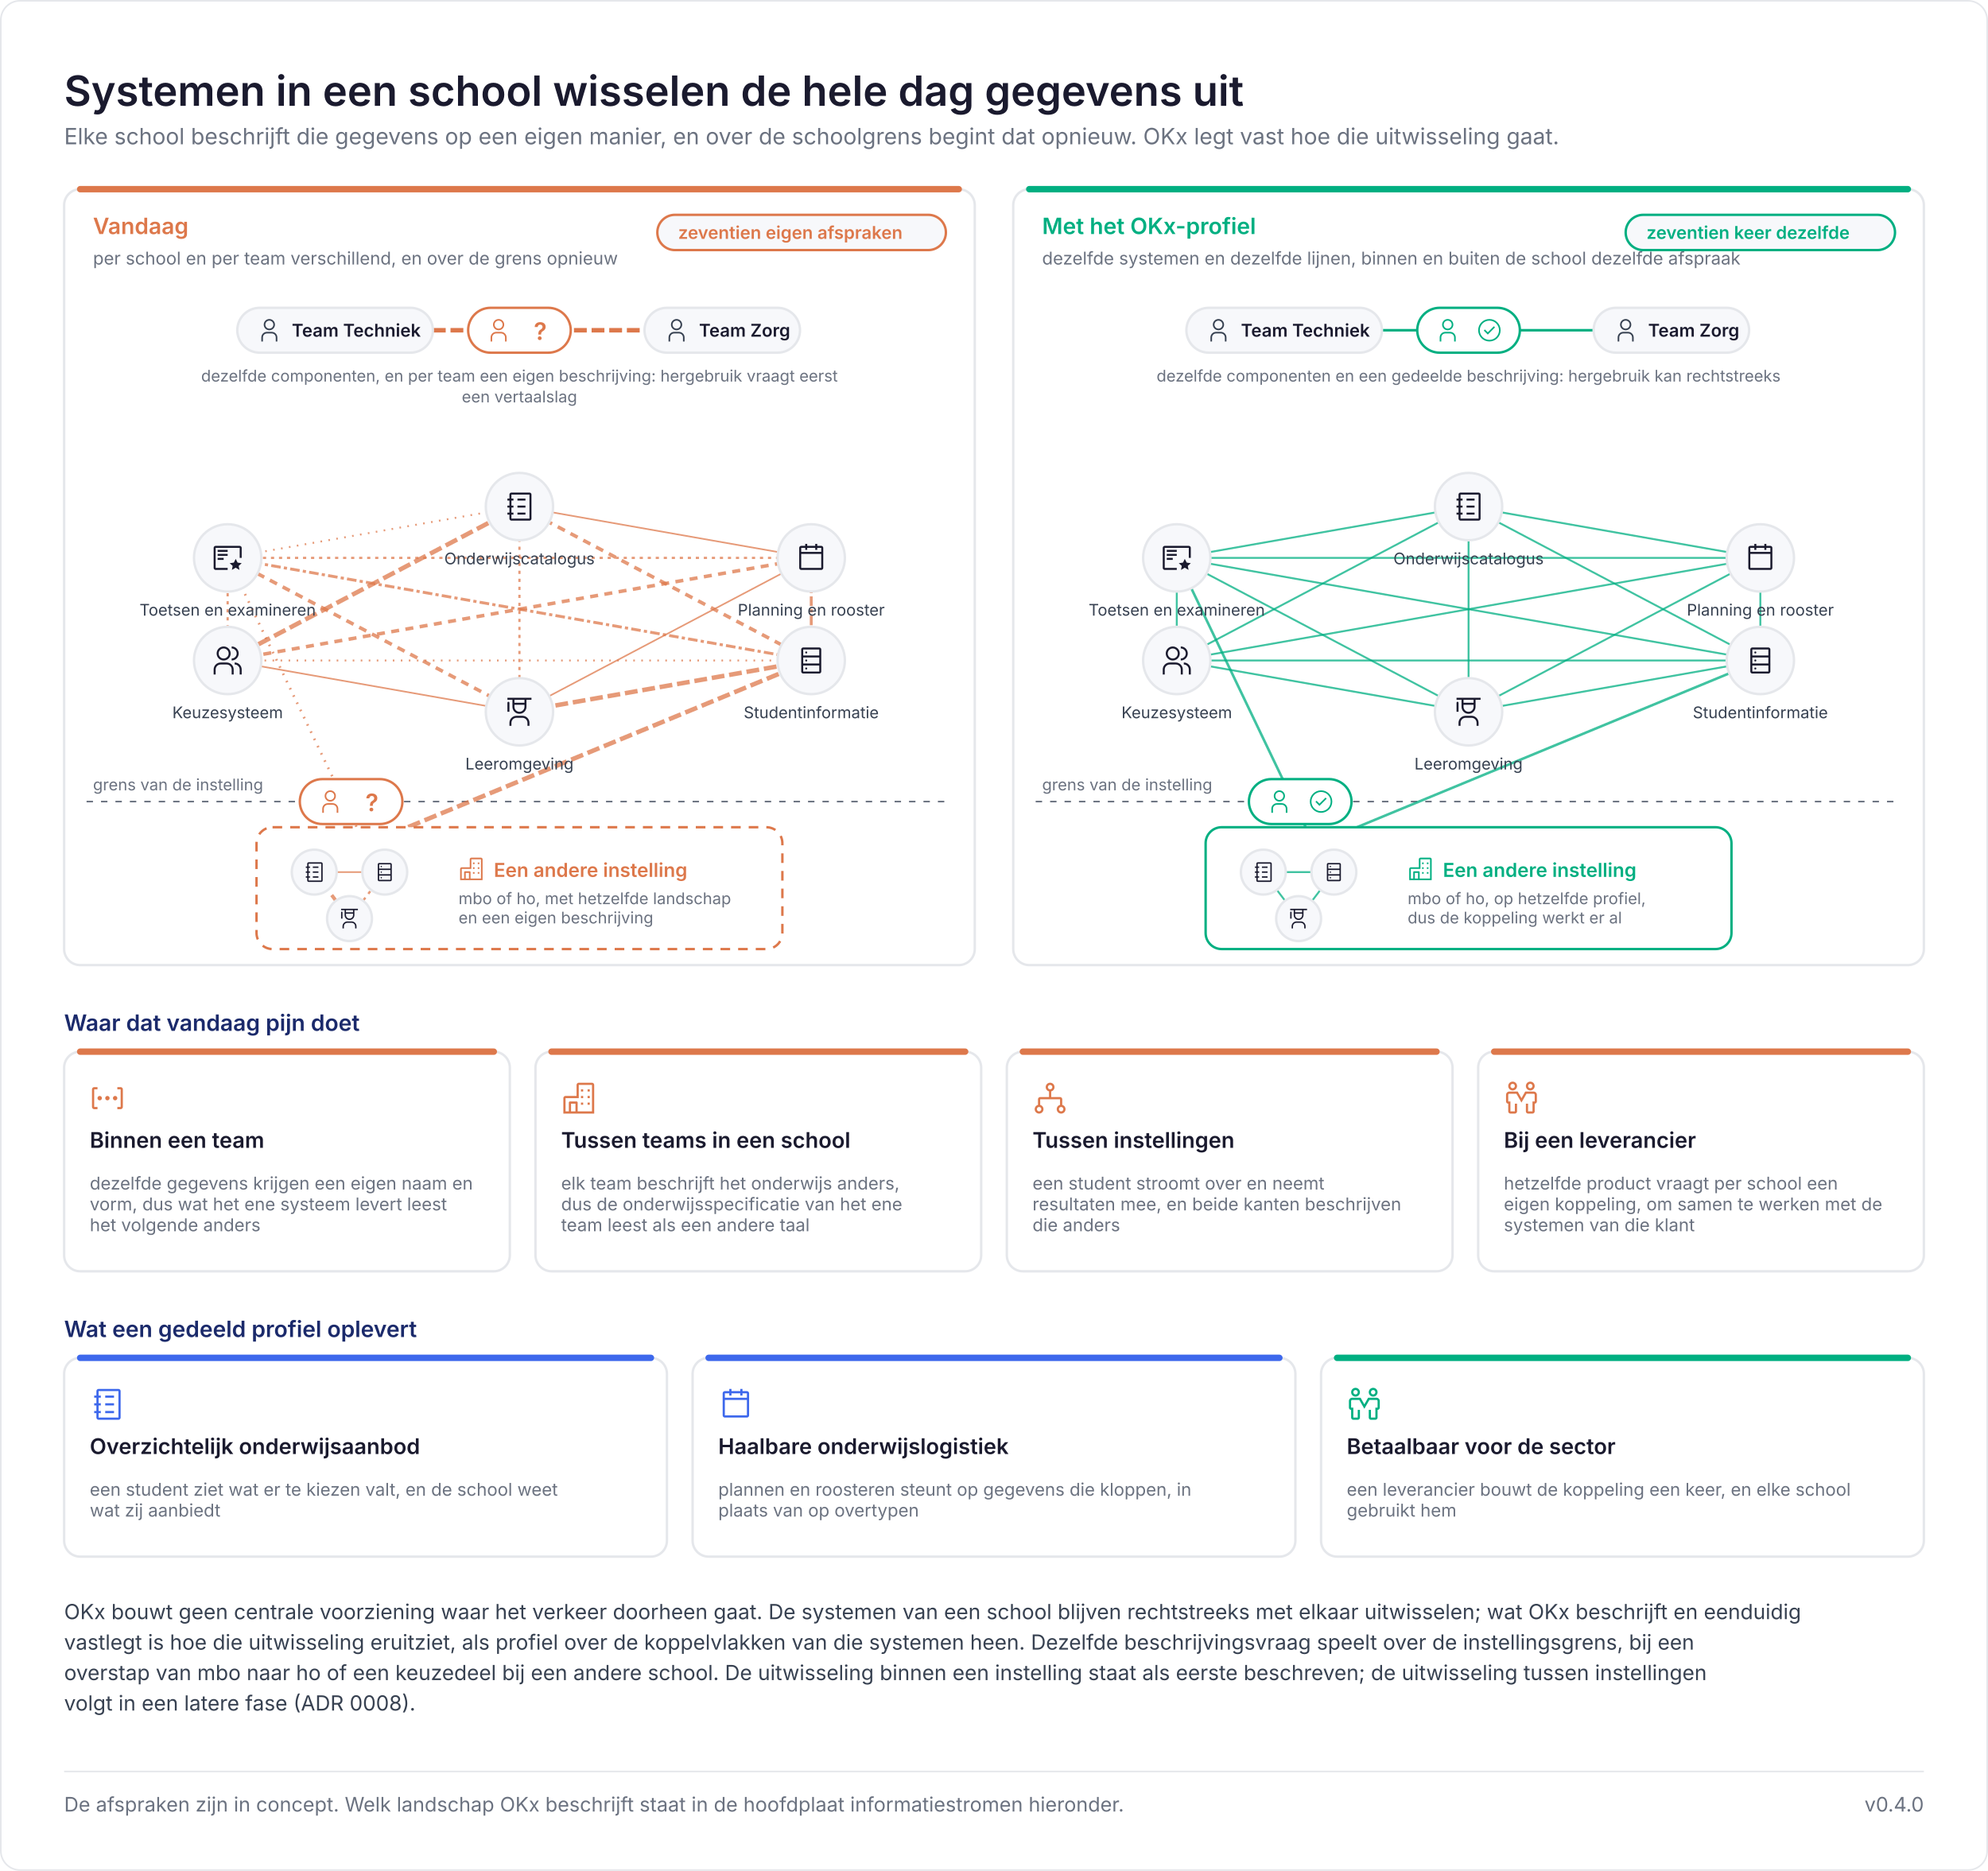
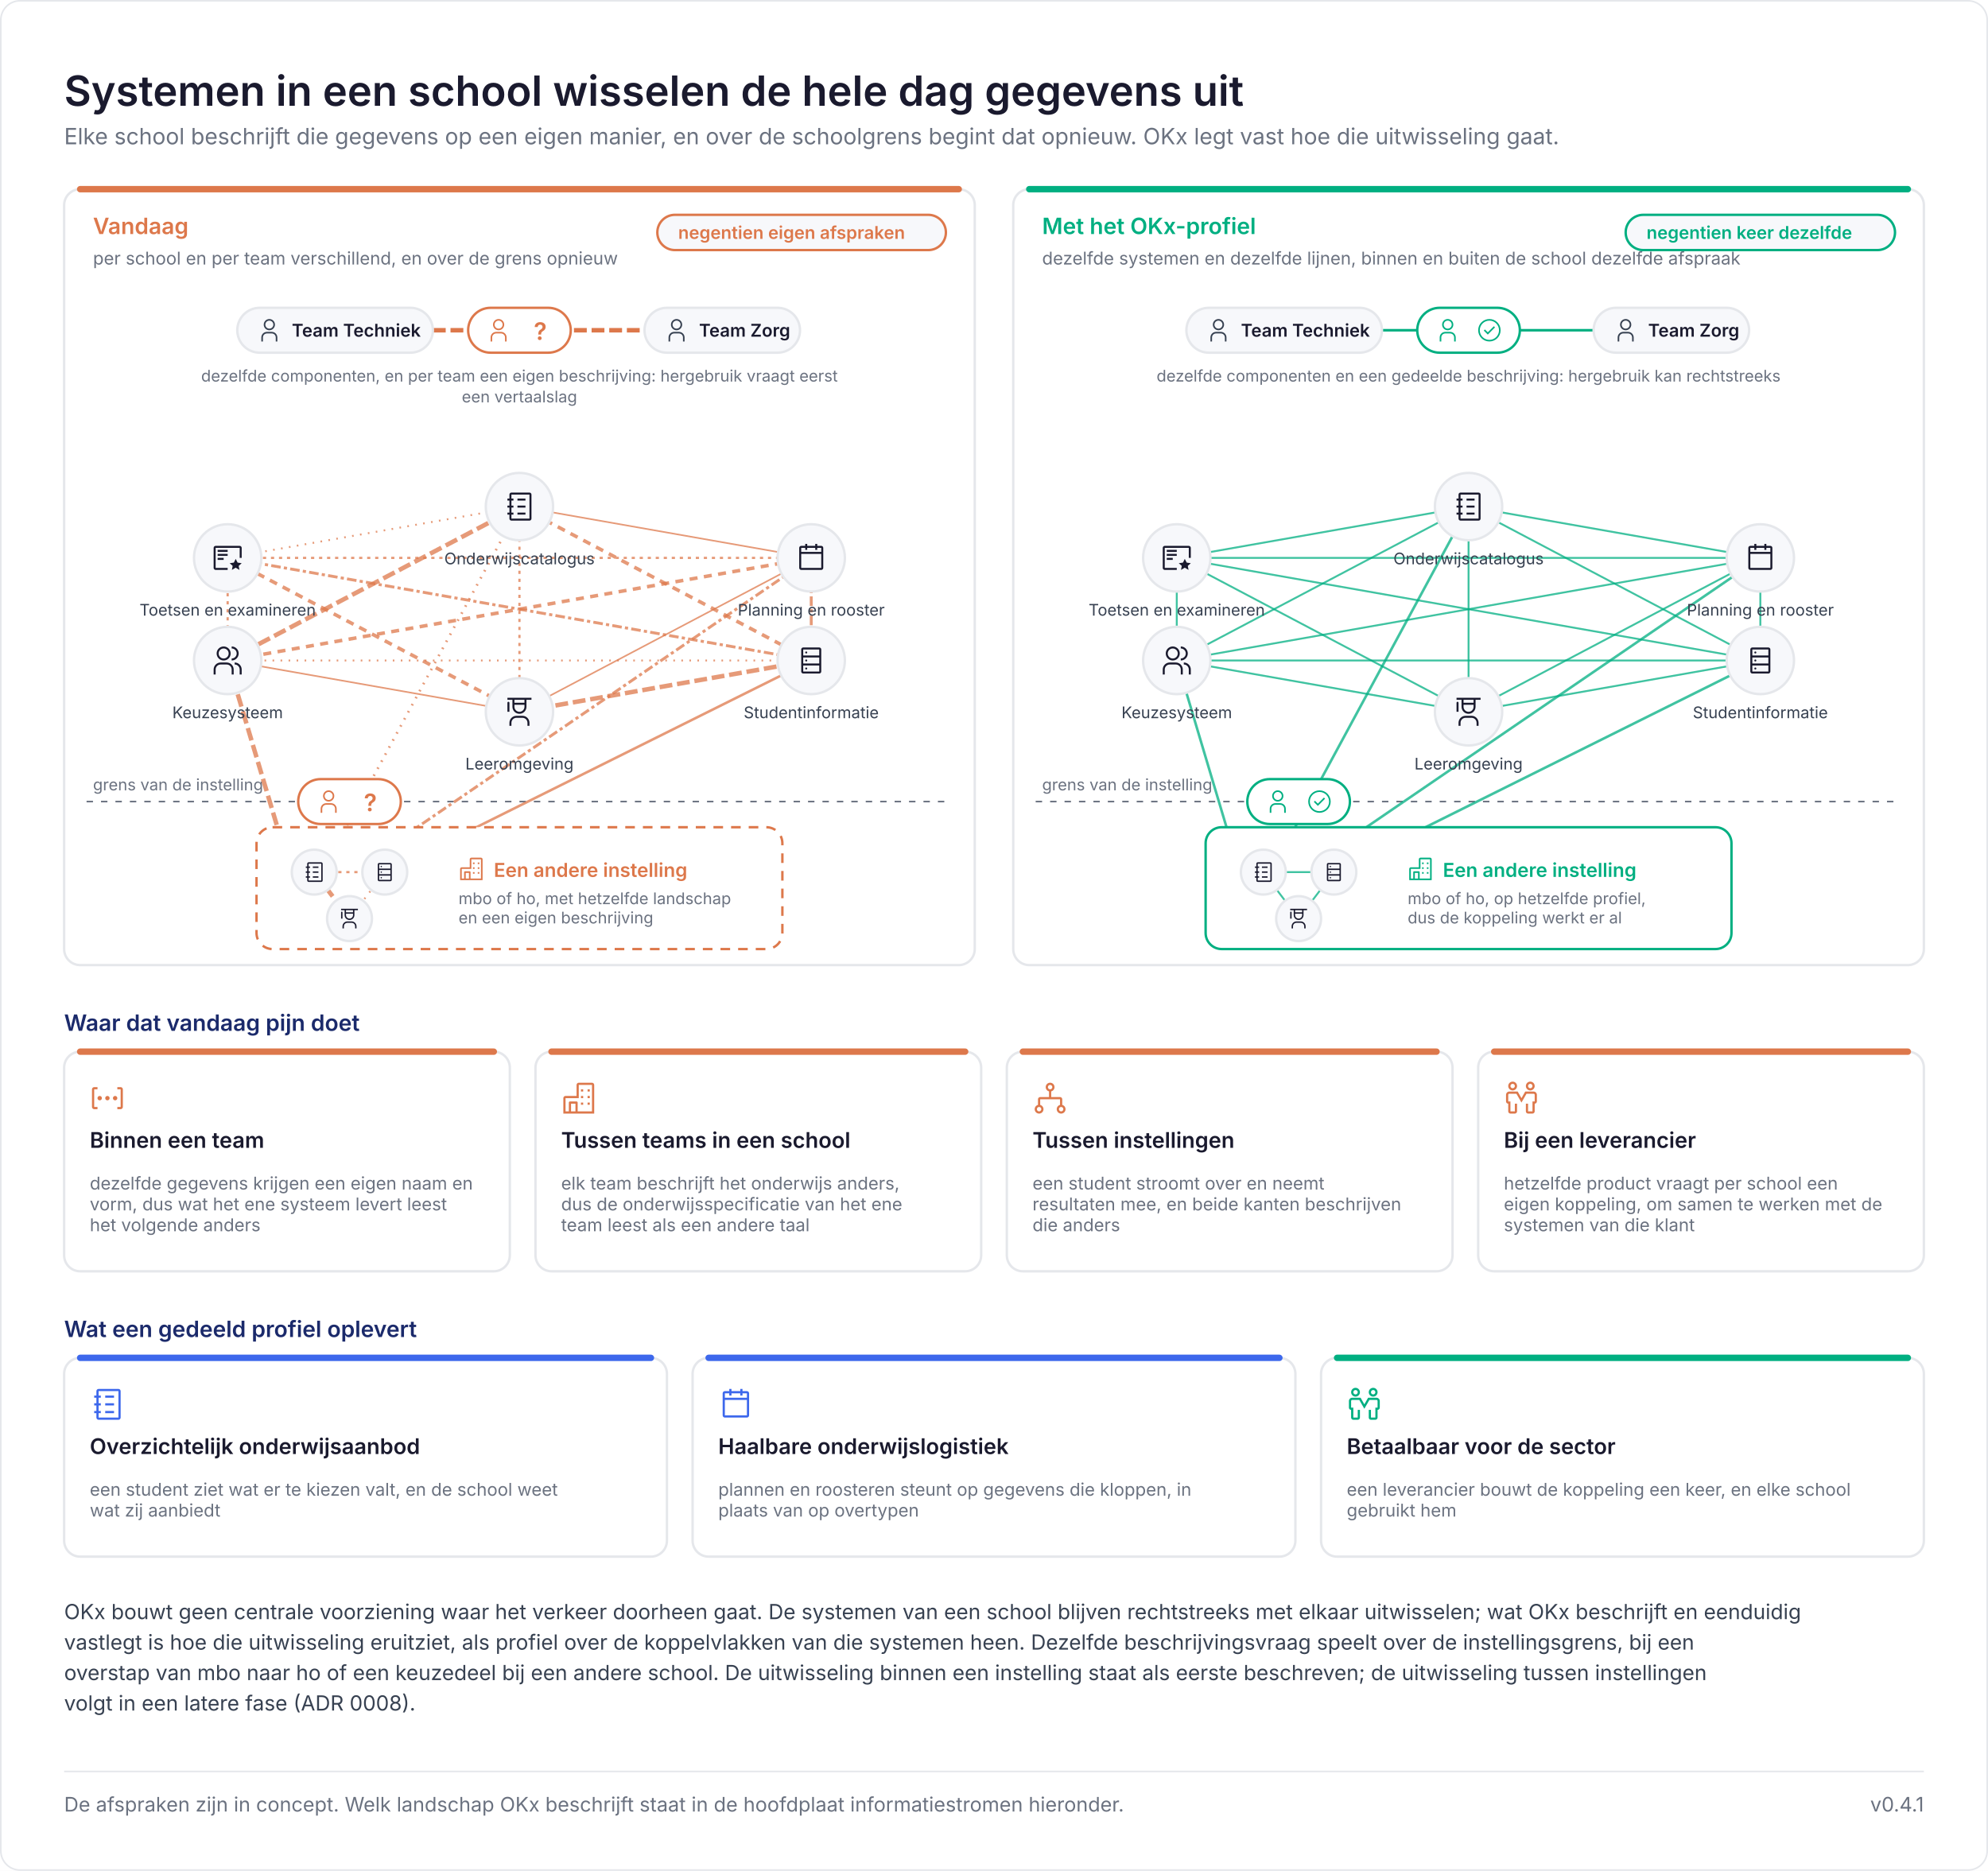
<svg xmlns="http://www.w3.org/2000/svg" viewBox="0 0 1240 1167" width="1240" height="1167" role="img" aria-label="Systemen in een school wisselen de hele dag gegevens uit">
  <rect width="1240" height="1167" fill="#ffffff" />
  <rect x="0.5" y="0.5" width="1239" height="1166" rx="12" fill="none" stroke="#E5E7EB" />
  <text x="40" y="66" font-family="Inter, Segoe UI, Helvetica Neue, Arial, sans-serif" font-size="26" fill="#1A1A2E" font-weight="600">Systemen in een school wisselen de hele dag gegevens uit</text>
  <text x="40" y="90" font-family="Inter, Segoe UI, Helvetica Neue, Arial, sans-serif" font-size="14" fill="#6B7280">Elke school beschrijft die gegevens op een eigen manier, en over de schoolgrens begint dat opnieuw. OKx legt vast hoe die uitwisseling gaat.</text>
  <rect x="40" y="118" width="568" height="484" rx="10" fill="#ffffff" stroke="#E5E7EB" stroke-width="1.5" />
  <path d="M50 118H598" stroke="#DD784B" stroke-width="4" stroke-linecap="round" />
  <text x="58" y="146" font-family="Inter, Segoe UI, Helvetica Neue, Arial, sans-serif" font-size="14" fill="#DD784B" font-weight="600">Vandaag</text>
  <text x="58" y="165" font-family="Inter, Segoe UI, Helvetica Neue, Arial, sans-serif" font-size="11" fill="#6B7280">per school en per team verschillend, en over de grens opnieuw</text>
  <path d="M324 316L506 348" stroke="#DD784B" stroke-width="1.0" stroke-opacity="0.75" />
  <path d="M324 316L506 412" stroke="#DD784B" stroke-width="2.2" stroke-opacity="0.75" stroke-dasharray="5 4" />
  <path d="M324 316L324 444" stroke="#DD784B" stroke-width="1.4" stroke-opacity="0.75" stroke-dasharray="2 3" />
  <path d="M324 316L142 412" stroke="#DD784B" stroke-width="2.8" stroke-opacity="0.75" stroke-dasharray="8 3" />
  <path d="M324 316L142 348" stroke="#DD784B" stroke-width="1.2" stroke-opacity="0.75" stroke-dasharray="1 4" />
  <path d="M506 348L506 412" stroke="#DD784B" stroke-width="1.8" stroke-opacity="0.75" stroke-dasharray="6 2 2 2" />
  <path d="M506 348L324 444" stroke="#DD784B" stroke-width="1.0" stroke-opacity="0.75" />
  <path d="M506 348L142 412" stroke="#DD784B" stroke-width="2.2" stroke-opacity="0.75" stroke-dasharray="5 4" />
  <path d="M506 348L142 348" stroke="#DD784B" stroke-width="1.4" stroke-opacity="0.75" stroke-dasharray="2 3" />
  <path d="M506 412L324 444" stroke="#DD784B" stroke-width="2.8" stroke-opacity="0.75" stroke-dasharray="8 3" />
  <path d="M506 412L142 412" stroke="#DD784B" stroke-width="1.2" stroke-opacity="0.75" stroke-dasharray="1 4" />
  <path d="M506 412L142 348" stroke="#DD784B" stroke-width="1.8" stroke-opacity="0.75" stroke-dasharray="6 2 2 2" />
  <path d="M324 444L142 412" stroke="#DD784B" stroke-width="1.0" stroke-opacity="0.75" />
  <path d="M324 444L142 348" stroke="#DD784B" stroke-width="2.2" stroke-opacity="0.75" stroke-dasharray="5 4" />
  <path d="M142 412L142 348" stroke="#DD784B" stroke-width="1.4" stroke-opacity="0.75" stroke-dasharray="2 3" />
  <rect x="410" y="134" width="180" height="22" rx="11" fill="#F7F8FB" stroke="#DD784B" stroke-width="1.5" />
-   <text x="423" y="149" font-family="Inter, Segoe UI, Helvetica Neue, Arial, sans-serif" font-size="11" fill="#DD784B" font-weight="600">zeventien eigen afspraken</text>
+   <text x="423" y="149" font-family="Inter, Segoe UI, Helvetica Neue, Arial, sans-serif" font-size="11" fill="#DD784B" font-weight="600">negentien eigen afspraken</text>
  <path d="M270 206H402" stroke="#DD784B" stroke-width="2.8" stroke-dasharray="8 3" />
  <rect x="148" y="192" width="122" height="28" rx="14" fill="#F7F8FB" stroke="#E5E7EB" stroke-width="1.5" />
  <g transform="translate(160 198) scale(0.5)">
    <path fill="#374151" d="M16 4a5 5 0 1 1-5 5a5 5 0 0 1 5-5m0-2a7 7 0 1 0 7 7a7 7 0 0 0-7-7m10 28h-2v-5a5 5 0 0 0-5-5h-6a5 5 0 0 0-5 5v5H6v-5a7 7 0 0 1 7-7h6a7 7 0 0 1 7 7Z" />
  </g>
  <text x="182" y="210" font-family="Inter, Segoe UI, Helvetica Neue, Arial, sans-serif" font-size="11" fill="#1A1A2E" font-weight="600">Team Techniek</text>
  <rect x="402" y="192" width="97" height="28" rx="14" fill="#F7F8FB" stroke="#E5E7EB" stroke-width="1.5" />
  <g transform="translate(414 198) scale(0.5)">
    <path fill="#374151" d="M16 4a5 5 0 1 1-5 5a5 5 0 0 1 5-5m0-2a7 7 0 1 0 7 7a7 7 0 0 0-7-7m10 28h-2v-5a5 5 0 0 0-5-5h-6a5 5 0 0 0-5 5v5H6v-5a7 7 0 0 1 7-7h6a7 7 0 0 1 7 7Z" />
  </g>
  <text x="436" y="210" font-family="Inter, Segoe UI, Helvetica Neue, Arial, sans-serif" font-size="11" fill="#1A1A2E" font-weight="600">Team Zorg</text>
  <rect x="292" y="192" width="64" height="28" rx="14" fill="#ffffff" stroke="#DD784B" stroke-width="1.5" />
  <g transform="translate(303 198) scale(0.5)">
    <path fill="#DD784B" d="M16 4a5 5 0 1 1-5 5a5 5 0 0 1 5-5m0-2a7 7 0 1 0 7 7a7 7 0 0 0-7-7m10 28h-2v-5a5 5 0 0 0-5-5h-6a5 5 0 0 0-5 5v5H6v-5a7 7 0 0 1 7-7h6a7 7 0 0 1 7 7Z" />
  </g>
  <text x="337" y="212" font-family="Inter, Segoe UI, Helvetica Neue, Arial, sans-serif" font-size="15" fill="#DD784B" font-weight="600" text-anchor="middle">?</text>
  <text x="324" y="238" font-family="Inter, Segoe UI, Helvetica Neue, Arial, sans-serif" font-size="10" fill="#6B7280" text-anchor="middle">dezelfde componenten, en per team een eigen beschrijving: hergebruik vraagt eerst</text>
  <text x="324" y="251" font-family="Inter, Segoe UI, Helvetica Neue, Arial, sans-serif" font-size="10" fill="#6B7280" text-anchor="middle">een vertaalslag</text>
  <path d="M54 500H594" stroke="#6B7280" stroke-width="1" stroke-dasharray="4 5" />
  <text x="58" y="493" font-family="Inter, Segoe UI, Helvetica Neue, Arial, sans-serif" font-size="10" fill="#6B7280">grens van de instelling</text>
-   <path d="M506 412L206 536" stroke="#DD784B" stroke-width="2.8" stroke-opacity="0.75" stroke-dasharray="8 3" />
-   <path d="M142 348L232 536" stroke="#DD784B" stroke-width="1.6" stroke-opacity="0.75" stroke-dasharray="1 4" />
-   <rect x="187" y="486" width="64" height="28" rx="14" fill="#ffffff" stroke="#DD784B" stroke-width="1.5" />
-   <g transform="translate(198 492) scale(0.5)">
+   <path d="M142 412L179 536" stroke="#DD784B" stroke-width="2.8" stroke-opacity="0.75" stroke-dasharray="8 3" />
+   <path d="M324 316L205 536" stroke="#DD784B" stroke-width="1.6" stroke-opacity="0.75" stroke-dasharray="1 4" />
+   <path d="M506 348L231 536" stroke="#DD784B" stroke-width="1.8" stroke-opacity="0.75" stroke-dasharray="6 2 2 2" />
+   <path d="M506 412L257 536" stroke="#DD784B" stroke-width="1.6" stroke-opacity="0.75" />
+   <rect x="186" y="486" width="64" height="28" rx="14" fill="#ffffff" stroke="#DD784B" stroke-width="1.5" />
+   <g transform="translate(197 492) scale(0.5)">
    <path fill="#DD784B" d="M16 4a5 5 0 1 1-5 5a5 5 0 0 1 5-5m0-2a7 7 0 1 0 7 7a7 7 0 0 0-7-7m10 28h-2v-5a5 5 0 0 0-5-5h-6a5 5 0 0 0-5 5v5H6v-5a7 7 0 0 1 7-7h6a7 7 0 0 1 7 7Z" />
  </g>
-   <text x="232" y="506" font-family="Inter, Segoe UI, Helvetica Neue, Arial, sans-serif" font-size="15" fill="#DD784B" font-weight="600" text-anchor="middle">?</text>
+   <text x="231" y="506" font-family="Inter, Segoe UI, Helvetica Neue, Arial, sans-serif" font-size="15" fill="#DD784B" font-weight="600" text-anchor="middle">?</text>
  <rect x="160" y="516" width="328" height="76" rx="10" fill="#ffffff" stroke="#DD784B" stroke-width="1.5" stroke-dasharray="6 5" />
-   <path d="M196 544L240 544" stroke="#DD784B" stroke-width="1.0" stroke-opacity="0.75" />
-   <path d="M196 544L218 573" stroke="#DD784B" stroke-width="2.2" stroke-opacity="0.75" stroke-dasharray="5 4" />
-   <path d="M240 544L218 573" stroke="#DD784B" stroke-width="1.4" stroke-opacity="0.75" stroke-dasharray="2 3" />
+   <path d="M196 544L240 544" stroke="#DD784B" stroke-width="1.4" stroke-opacity="0.75" stroke-dasharray="2 3" />
+   <path d="M196 544L218 573" stroke="#DD784B" stroke-width="2.8" stroke-opacity="0.75" stroke-dasharray="8 3" />
+   <path d="M240 544L218 573" stroke="#DD784B" stroke-width="1.2" stroke-opacity="0.75" stroke-dasharray="1 4" />
  <circle cx="196" cy="544" r="14" fill="#F7F8FB" stroke="#E5E7EB" stroke-width="1.5" />
  <g transform="translate(189 537) scale(0.4375)">
    <path fill="#1A1A2E" d="M26 2H8a2 2 0 0 0-2 2v4H4v2h2v5H4v2h2v5H4v2h2v4a2 2 0 0 0 2 2h18a2 2 0 0 0 2-2V4a2 2 0 0 0-2-2m0 26H8v-4h2v-2H8v-5h2v-2H8v-5h2V8H8V4h18Z" />
    <path fill="#1A1A2E" d="M14 8h8v2h-8zm0 7h8v2h-8zm0 7h8v2h-8z" />
  </g>
  <circle cx="240" cy="544" r="14" fill="#F7F8FB" stroke="#E5E7EB" stroke-width="1.5" />
  <g transform="translate(233 537) scale(0.4375)">
    <path fill="#1A1A2E" d="M24 3H8a2 2 0 0 0-2 2v22a2 2 0 0 0 2 2h16a2 2 0 0 0 2-2V5a2 2 0 0 0-2-2m0 2v6H8V5ZM8 19v-6h16v6Zm0 8v-6h16v6Z" />
    <circle cx="11" cy="8" r="1" fill="#1A1A2E" />
    <circle cx="11" cy="16" r="1" fill="#1A1A2E" />
    <circle cx="11" cy="24" r="1" fill="#1A1A2E" />
  </g>
  <circle cx="218" cy="573" r="14" fill="#F7F8FB" stroke="#E5E7EB" stroke-width="1.5" />
  <g transform="translate(211 566) scale(0.4375)">
    <path fill="#1A1A2E" d="M26 30h-2v-3a5.006 5.006 0 0 0-5-5h-6a5.006 5.006 0 0 0-5 5v3H6v-3a7.01 7.01 0 0 1 7-7h6a7.01 7.01 0 0 1 7 7ZM5 6a1 1 0 0 0-1 1v9h2V7a1 1 0 0 0-1-1" />
    <path fill="#1A1A2E" d="M4 2v2h5v7a7 7 0 0 0 14 0V4h5V2Zm7 2h10v3H11Zm5 12a5 5 0 0 1-5-5V9h10v2a5 5 0 0 1-5 5" />
  </g>
  <g transform="translate(286 534) scale(0.5)">
    <path fill="#DD784B" d="M28 2H16a2 2 0 0 0-2 2v10H4a2 2 0 0 0-2 2v14h28V4a2 2 0 0 0-2-2M9 28v-7h4v7Zm19 0H15v-8a1 1 0 0 0-1-1H8a1 1 0 0 0-1 1v8H4V16h12V4h12Z" />
    <path fill="#DD784B" d="M18 8h2v2h-2zm6 0h2v2h-2zm-6 6h2v2h-2zm6 0h2v2h-2zm-6 6h2v2h-2zm6 0h2v2h-2z" />
  </g>
  <text x="308" y="547" font-family="Inter, Segoe UI, Helvetica Neue, Arial, sans-serif" font-size="12" fill="#DD784B" font-weight="600">Een andere instelling</text>
  <text x="286" y="564" font-family="Inter, Segoe UI, Helvetica Neue, Arial, sans-serif" font-size="10" fill="#6B7280">mbo of ho, met hetzelfde landschap</text>
  <text x="286" y="576" font-family="Inter, Segoe UI, Helvetica Neue, Arial, sans-serif" font-size="10" fill="#6B7280">en een eigen beschrijving</text>
  <circle cx="324" cy="316" r="21" fill="#F7F8FB" stroke="#E5E7EB" stroke-width="1.5" />
  <g transform="translate(314 306) scale(0.625)">
    <path fill="#1A1A2E" d="M26 2H8a2 2 0 0 0-2 2v4H4v2h2v5H4v2h2v5H4v2h2v4a2 2 0 0 0 2 2h18a2 2 0 0 0 2-2V4a2 2 0 0 0-2-2m0 26H8v-4h2v-2H8v-5h2v-2H8v-5h2V8H8V4h18Z" />
    <path fill="#1A1A2E" d="M14 8h8v2h-8zm0 7h8v2h-8zm0 7h8v2h-8z" />
  </g>
  <text x="324" y="352" font-family="Inter, Segoe UI, Helvetica Neue, Arial, sans-serif" font-size="10" fill="#374151" text-anchor="middle">Onderwijscatalogus</text>
  <circle cx="506" cy="348" r="21" fill="#F7F8FB" stroke="#E5E7EB" stroke-width="1.5" />
  <g transform="translate(496 338) scale(0.625)">
    <path fill="#1A1A2E" d="M26 4h-4V2h-2v2h-8V2h-2v2H6c-1.1 0-2 .9-2 2v20c0 1.1.9 2 2 2h20c1.1 0 2-.9 2-2V6c0-1.1-.9-2-2-2m0 22H6V12h20zm0-16H6V6h4v2h2V6h8v2h2V6h4z" />
  </g>
  <text x="506" y="384" font-family="Inter, Segoe UI, Helvetica Neue, Arial, sans-serif" font-size="10" fill="#374151" text-anchor="middle">Planning en rooster</text>
  <circle cx="506" cy="412" r="21" fill="#F7F8FB" stroke="#E5E7EB" stroke-width="1.5" />
  <g transform="translate(496 402) scale(0.625)">
    <path fill="#1A1A2E" d="M24 3H8a2 2 0 0 0-2 2v22a2 2 0 0 0 2 2h16a2 2 0 0 0 2-2V5a2 2 0 0 0-2-2m0 2v6H8V5ZM8 19v-6h16v6Zm0 8v-6h16v6Z" />
    <circle cx="11" cy="8" r="1" fill="#1A1A2E" />
    <circle cx="11" cy="16" r="1" fill="#1A1A2E" />
    <circle cx="11" cy="24" r="1" fill="#1A1A2E" />
  </g>
  <text x="506" y="448" font-family="Inter, Segoe UI, Helvetica Neue, Arial, sans-serif" font-size="10" fill="#374151" text-anchor="middle">Studentinformatie</text>
  <circle cx="324" cy="444" r="21" fill="#F7F8FB" stroke="#E5E7EB" stroke-width="1.5" />
  <g transform="translate(314 434) scale(0.625)">
    <path fill="#1A1A2E" d="M26 30h-2v-3a5.006 5.006 0 0 0-5-5h-6a5.006 5.006 0 0 0-5 5v3H6v-3a7.01 7.01 0 0 1 7-7h6a7.01 7.01 0 0 1 7 7ZM5 6a1 1 0 0 0-1 1v9h2V7a1 1 0 0 0-1-1" />
    <path fill="#1A1A2E" d="M4 2v2h5v7a7 7 0 0 0 14 0V4h5V2Zm7 2h10v3H11Zm5 12a5 5 0 0 1-5-5V9h10v2a5 5 0 0 1-5 5" />
  </g>
  <text x="324" y="480" font-family="Inter, Segoe UI, Helvetica Neue, Arial, sans-serif" font-size="10" fill="#374151" text-anchor="middle">Leeromgeving</text>
  <circle cx="142" cy="412" r="21" fill="#F7F8FB" stroke="#E5E7EB" stroke-width="1.5" />
  <g transform="translate(132 402) scale(0.625)">
    <path fill="#1A1A2E" d="M30 30h-2v-5a5.006 5.006 0 0 0-5-5v-2a7.01 7.01 0 0 1 7 7Zm-8 0h-2v-5a5.006 5.006 0 0 0-5-5H9a5.006 5.006 0 0 0-5 5v5H2v-5a7.01 7.01 0 0 1 7-7h6a7.01 7.01 0 0 1 7 7ZM20 2v2a5 5 0 0 1 0 10v2a7 7 0 0 0 0-14m-8 2a5 5 0 1 1-5 5a5 5 0 0 1 5-5m0-2a7 7 0 1 0 7 7a7 7 0 0 0-7-7" />
  </g>
  <text x="142" y="448" font-family="Inter, Segoe UI, Helvetica Neue, Arial, sans-serif" font-size="10" fill="#374151" text-anchor="middle">Keuzesysteem</text>
  <circle cx="142" cy="348" r="21" fill="#F7F8FB" stroke="#E5E7EB" stroke-width="1.5" />
  <g transform="translate(132 338) scale(0.625)">
    <path fill="#1A1A2E" d="m24 17l1.912 3.703l4.088.594L27 24l.771 4L24 25.75L20.229 28L21 24l-3-2.703l4.2-.594zM6 16h6v2H6zm0-4h10v2H6zm0-4h10v2H6z" />
    <path fill="#1A1A2E" d="M16 26H4V6h24v10h2V6a2 2 0 0 0-2-2H4a2 2 0 0 0-2 2v20a2 2 0 0 0 2 2h12Z" />
  </g>
  <text x="142" y="384" font-family="Inter, Segoe UI, Helvetica Neue, Arial, sans-serif" font-size="10" fill="#374151" text-anchor="middle">Toetsen en examineren</text>
  <rect x="632" y="118" width="568" height="484" rx="10" fill="#ffffff" stroke="#E5E7EB" stroke-width="1.5" />
  <path d="M642 118H1190" stroke="#00AF81" stroke-width="4" stroke-linecap="round" />
  <text x="650" y="146" font-family="Inter, Segoe UI, Helvetica Neue, Arial, sans-serif" font-size="14" fill="#00AF81" font-weight="600">Met het OKx-profiel</text>
  <text x="650" y="165" font-family="Inter, Segoe UI, Helvetica Neue, Arial, sans-serif" font-size="11" fill="#6B7280">dezelfde systemen en dezelfde lijnen, binnen en buiten de school dezelfde afspraak</text>
  <path d="M916 316L1098 348" stroke="#00AF81" stroke-width="1.2" stroke-opacity="0.75" />
  <path d="M916 316L1098 412" stroke="#00AF81" stroke-width="1.2" stroke-opacity="0.75" />
  <path d="M916 316L916 444" stroke="#00AF81" stroke-width="1.2" stroke-opacity="0.75" />
  <path d="M916 316L734 412" stroke="#00AF81" stroke-width="1.2" stroke-opacity="0.75" />
  <path d="M916 316L734 348" stroke="#00AF81" stroke-width="1.2" stroke-opacity="0.75" />
  <path d="M1098 348L1098 412" stroke="#00AF81" stroke-width="1.2" stroke-opacity="0.75" />
  <path d="M1098 348L916 444" stroke="#00AF81" stroke-width="1.2" stroke-opacity="0.75" />
  <path d="M1098 348L734 412" stroke="#00AF81" stroke-width="1.2" stroke-opacity="0.75" />
  <path d="M1098 348L734 348" stroke="#00AF81" stroke-width="1.2" stroke-opacity="0.75" />
  <path d="M1098 412L916 444" stroke="#00AF81" stroke-width="1.2" stroke-opacity="0.75" />
  <path d="M1098 412L734 412" stroke="#00AF81" stroke-width="1.2" stroke-opacity="0.75" />
  <path d="M1098 412L734 348" stroke="#00AF81" stroke-width="1.2" stroke-opacity="0.75" />
  <path d="M916 444L734 412" stroke="#00AF81" stroke-width="1.2" stroke-opacity="0.75" />
  <path d="M916 444L734 348" stroke="#00AF81" stroke-width="1.2" stroke-opacity="0.75" />
  <path d="M734 412L734 348" stroke="#00AF81" stroke-width="1.2" stroke-opacity="0.75" />
  <rect x="1014" y="134" width="168" height="22" rx="11" fill="#F7F8FB" stroke="#00AF81" stroke-width="1.5" />
-   <text x="1027" y="149" font-family="Inter, Segoe UI, Helvetica Neue, Arial, sans-serif" font-size="11" fill="#00AF81" font-weight="600">zeventien keer dezelfde</text>
+   <text x="1027" y="149" font-family="Inter, Segoe UI, Helvetica Neue, Arial, sans-serif" font-size="11" fill="#00AF81" font-weight="600">negentien keer dezelfde</text>
  <path d="M862 206H994" stroke="#00AF81" stroke-width="1.6" />
  <rect x="740" y="192" width="122" height="28" rx="14" fill="#F7F8FB" stroke="#E5E7EB" stroke-width="1.5" />
  <g transform="translate(752 198) scale(0.5)">
    <path fill="#374151" d="M16 4a5 5 0 1 1-5 5a5 5 0 0 1 5-5m0-2a7 7 0 1 0 7 7a7 7 0 0 0-7-7m10 28h-2v-5a5 5 0 0 0-5-5h-6a5 5 0 0 0-5 5v5H6v-5a7 7 0 0 1 7-7h6a7 7 0 0 1 7 7Z" />
  </g>
  <text x="774" y="210" font-family="Inter, Segoe UI, Helvetica Neue, Arial, sans-serif" font-size="11" fill="#1A1A2E" font-weight="600">Team Techniek</text>
  <rect x="994" y="192" width="97" height="28" rx="14" fill="#F7F8FB" stroke="#E5E7EB" stroke-width="1.5" />
  <g transform="translate(1006 198) scale(0.5)">
    <path fill="#374151" d="M16 4a5 5 0 1 1-5 5a5 5 0 0 1 5-5m0-2a7 7 0 1 0 7 7a7 7 0 0 0-7-7m10 28h-2v-5a5 5 0 0 0-5-5h-6a5 5 0 0 0-5 5v5H6v-5a7 7 0 0 1 7-7h6a7 7 0 0 1 7 7Z" />
  </g>
  <text x="1028" y="210" font-family="Inter, Segoe UI, Helvetica Neue, Arial, sans-serif" font-size="11" fill="#1A1A2E" font-weight="600">Team Zorg</text>
  <rect x="884" y="192" width="64" height="28" rx="14" fill="#ffffff" stroke="#00AF81" stroke-width="1.5" />
  <g transform="translate(895 198) scale(0.5)">
    <path fill="#00AF81" d="M16 4a5 5 0 1 1-5 5a5 5 0 0 1 5-5m0-2a7 7 0 1 0 7 7a7 7 0 0 0-7-7m10 28h-2v-5a5 5 0 0 0-5-5h-6a5 5 0 0 0-5 5v5H6v-5a7 7 0 0 1 7-7h6a7 7 0 0 1 7 7Z" />
  </g>
  <g transform="translate(921 198) scale(0.5)">
    <path fill="#00AF81" d="m14 21.414l-5-5.001L10.413 15L14 18.586L21.585 11L23 12.415z" />
    <path fill="#00AF81" d="M16 2a14 14 0 1 0 14 14A14 14 0 0 0 16 2m0 26a12 12 0 1 1 12-12a12 12 0 0 1-12 12" />
  </g>
  <text x="916" y="238" font-family="Inter, Segoe UI, Helvetica Neue, Arial, sans-serif" font-size="10" fill="#6B7280" text-anchor="middle">dezelfde componenten en een gedeelde beschrijving: hergebruik kan rechtstreeks</text>
  <path d="M646 500H1186" stroke="#6B7280" stroke-width="1" stroke-dasharray="4 5" />
  <text x="650" y="493" font-family="Inter, Segoe UI, Helvetica Neue, Arial, sans-serif" font-size="10" fill="#6B7280">grens van de instelling</text>
-   <path d="M1098 412L798 536" stroke="#00AF81" stroke-width="1.6" stroke-opacity="0.75" />
-   <path d="M734 348L824 536" stroke="#00AF81" stroke-width="1.6" stroke-opacity="0.75" />
-   <rect x="779" y="486" width="64" height="28" rx="14" fill="#ffffff" stroke="#00AF81" stroke-width="1.5" />
-   <g transform="translate(790 492) scale(0.5)">
+   <path d="M734 412L771 536" stroke="#00AF81" stroke-width="1.6" stroke-opacity="0.75" />
+   <path d="M916 316L797 536" stroke="#00AF81" stroke-width="1.6" stroke-opacity="0.75" />
+   <path d="M1098 348L823 536" stroke="#00AF81" stroke-width="1.6" stroke-opacity="0.75" />
+   <path d="M1098 412L849 536" stroke="#00AF81" stroke-width="1.6" stroke-opacity="0.75" />
+   <rect x="778" y="486" width="64" height="28" rx="14" fill="#ffffff" stroke="#00AF81" stroke-width="1.5" />
+   <g transform="translate(789 492) scale(0.5)">
    <path fill="#00AF81" d="M16 4a5 5 0 1 1-5 5a5 5 0 0 1 5-5m0-2a7 7 0 1 0 7 7a7 7 0 0 0-7-7m10 28h-2v-5a5 5 0 0 0-5-5h-6a5 5 0 0 0-5 5v5H6v-5a7 7 0 0 1 7-7h6a7 7 0 0 1 7 7Z" />
  </g>
-   <g transform="translate(816 492) scale(0.5)">
+   <g transform="translate(815 492) scale(0.5)">
    <path fill="#00AF81" d="m14 21.414l-5-5.001L10.413 15L14 18.586L21.585 11L23 12.415z" />
    <path fill="#00AF81" d="M16 2a14 14 0 1 0 14 14A14 14 0 0 0 16 2m0 26a12 12 0 1 1 12-12a12 12 0 0 1-12 12" />
  </g>
  <rect x="752" y="516" width="328" height="76" rx="10" fill="#ffffff" stroke="#00AF81" stroke-width="1.5" />
  <path d="M788 544L832 544" stroke="#00AF81" stroke-width="1.2" stroke-opacity="0.75" />
  <path d="M788 544L810 573" stroke="#00AF81" stroke-width="1.2" stroke-opacity="0.75" />
  <path d="M832 544L810 573" stroke="#00AF81" stroke-width="1.2" stroke-opacity="0.75" />
  <circle cx="788" cy="544" r="14" fill="#F7F8FB" stroke="#E5E7EB" stroke-width="1.5" />
  <g transform="translate(781 537) scale(0.4375)">
    <path fill="#1A1A2E" d="M26 2H8a2 2 0 0 0-2 2v4H4v2h2v5H4v2h2v5H4v2h2v4a2 2 0 0 0 2 2h18a2 2 0 0 0 2-2V4a2 2 0 0 0-2-2m0 26H8v-4h2v-2H8v-5h2v-2H8v-5h2V8H8V4h18Z" />
    <path fill="#1A1A2E" d="M14 8h8v2h-8zm0 7h8v2h-8zm0 7h8v2h-8z" />
  </g>
  <circle cx="832" cy="544" r="14" fill="#F7F8FB" stroke="#E5E7EB" stroke-width="1.5" />
  <g transform="translate(825 537) scale(0.4375)">
    <path fill="#1A1A2E" d="M24 3H8a2 2 0 0 0-2 2v22a2 2 0 0 0 2 2h16a2 2 0 0 0 2-2V5a2 2 0 0 0-2-2m0 2v6H8V5ZM8 19v-6h16v6Zm0 8v-6h16v6Z" />
    <circle cx="11" cy="8" r="1" fill="#1A1A2E" />
    <circle cx="11" cy="16" r="1" fill="#1A1A2E" />
    <circle cx="11" cy="24" r="1" fill="#1A1A2E" />
  </g>
  <circle cx="810" cy="573" r="14" fill="#F7F8FB" stroke="#E5E7EB" stroke-width="1.5" />
  <g transform="translate(803 566) scale(0.4375)">
    <path fill="#1A1A2E" d="M26 30h-2v-3a5.006 5.006 0 0 0-5-5h-6a5.006 5.006 0 0 0-5 5v3H6v-3a7.01 7.01 0 0 1 7-7h6a7.01 7.01 0 0 1 7 7ZM5 6a1 1 0 0 0-1 1v9h2V7a1 1 0 0 0-1-1" />
    <path fill="#1A1A2E" d="M4 2v2h5v7a7 7 0 0 0 14 0V4h5V2Zm7 2h10v3H11Zm5 12a5 5 0 0 1-5-5V9h10v2a5 5 0 0 1-5 5" />
  </g>
  <g transform="translate(878 534) scale(0.5)">
    <path fill="#00AF81" d="M28 2H16a2 2 0 0 0-2 2v10H4a2 2 0 0 0-2 2v14h28V4a2 2 0 0 0-2-2M9 28v-7h4v7Zm19 0H15v-8a1 1 0 0 0-1-1H8a1 1 0 0 0-1 1v8H4V16h12V4h12Z" />
    <path fill="#00AF81" d="M18 8h2v2h-2zm6 0h2v2h-2zm-6 6h2v2h-2zm6 0h2v2h-2zm-6 6h2v2h-2zm6 0h2v2h-2z" />
  </g>
  <text x="900" y="547" font-family="Inter, Segoe UI, Helvetica Neue, Arial, sans-serif" font-size="12" fill="#00AF81" font-weight="600">Een andere instelling</text>
  <text x="878" y="564" font-family="Inter, Segoe UI, Helvetica Neue, Arial, sans-serif" font-size="10" fill="#6B7280">mbo of ho, op hetzelfde profiel,</text>
  <text x="878" y="576" font-family="Inter, Segoe UI, Helvetica Neue, Arial, sans-serif" font-size="10" fill="#6B7280">dus de koppeling werkt er al</text>
  <circle cx="916" cy="316" r="21" fill="#F7F8FB" stroke="#E5E7EB" stroke-width="1.5" />
  <g transform="translate(906 306) scale(0.625)">
    <path fill="#1A1A2E" d="M26 2H8a2 2 0 0 0-2 2v4H4v2h2v5H4v2h2v5H4v2h2v4a2 2 0 0 0 2 2h18a2 2 0 0 0 2-2V4a2 2 0 0 0-2-2m0 26H8v-4h2v-2H8v-5h2v-2H8v-5h2V8H8V4h18Z" />
    <path fill="#1A1A2E" d="M14 8h8v2h-8zm0 7h8v2h-8zm0 7h8v2h-8z" />
  </g>
  <text x="916" y="352" font-family="Inter, Segoe UI, Helvetica Neue, Arial, sans-serif" font-size="10" fill="#374151" text-anchor="middle">Onderwijscatalogus</text>
  <circle cx="1098" cy="348" r="21" fill="#F7F8FB" stroke="#E5E7EB" stroke-width="1.5" />
  <g transform="translate(1088 338) scale(0.625)">
    <path fill="#1A1A2E" d="M26 4h-4V2h-2v2h-8V2h-2v2H6c-1.1 0-2 .9-2 2v20c0 1.1.9 2 2 2h20c1.1 0 2-.9 2-2V6c0-1.1-.9-2-2-2m0 22H6V12h20zm0-16H6V6h4v2h2V6h8v2h2V6h4z" />
  </g>
  <text x="1098" y="384" font-family="Inter, Segoe UI, Helvetica Neue, Arial, sans-serif" font-size="10" fill="#374151" text-anchor="middle">Planning en rooster</text>
  <circle cx="1098" cy="412" r="21" fill="#F7F8FB" stroke="#E5E7EB" stroke-width="1.5" />
  <g transform="translate(1088 402) scale(0.625)">
    <path fill="#1A1A2E" d="M24 3H8a2 2 0 0 0-2 2v22a2 2 0 0 0 2 2h16a2 2 0 0 0 2-2V5a2 2 0 0 0-2-2m0 2v6H8V5ZM8 19v-6h16v6Zm0 8v-6h16v6Z" />
    <circle cx="11" cy="8" r="1" fill="#1A1A2E" />
    <circle cx="11" cy="16" r="1" fill="#1A1A2E" />
    <circle cx="11" cy="24" r="1" fill="#1A1A2E" />
  </g>
  <text x="1098" y="448" font-family="Inter, Segoe UI, Helvetica Neue, Arial, sans-serif" font-size="10" fill="#374151" text-anchor="middle">Studentinformatie</text>
  <circle cx="916" cy="444" r="21" fill="#F7F8FB" stroke="#E5E7EB" stroke-width="1.5" />
  <g transform="translate(906 434) scale(0.625)">
    <path fill="#1A1A2E" d="M26 30h-2v-3a5.006 5.006 0 0 0-5-5h-6a5.006 5.006 0 0 0-5 5v3H6v-3a7.01 7.01 0 0 1 7-7h6a7.01 7.01 0 0 1 7 7ZM5 6a1 1 0 0 0-1 1v9h2V7a1 1 0 0 0-1-1" />
    <path fill="#1A1A2E" d="M4 2v2h5v7a7 7 0 0 0 14 0V4h5V2Zm7 2h10v3H11Zm5 12a5 5 0 0 1-5-5V9h10v2a5 5 0 0 1-5 5" />
  </g>
  <text x="916" y="480" font-family="Inter, Segoe UI, Helvetica Neue, Arial, sans-serif" font-size="10" fill="#374151" text-anchor="middle">Leeromgeving</text>
  <circle cx="734" cy="412" r="21" fill="#F7F8FB" stroke="#E5E7EB" stroke-width="1.5" />
  <g transform="translate(724 402) scale(0.625)">
    <path fill="#1A1A2E" d="M30 30h-2v-5a5.006 5.006 0 0 0-5-5v-2a7.01 7.01 0 0 1 7 7Zm-8 0h-2v-5a5.006 5.006 0 0 0-5-5H9a5.006 5.006 0 0 0-5 5v5H2v-5a7.01 7.01 0 0 1 7-7h6a7.01 7.01 0 0 1 7 7ZM20 2v2a5 5 0 0 1 0 10v2a7 7 0 0 0 0-14m-8 2a5 5 0 1 1-5 5a5 5 0 0 1 5-5m0-2a7 7 0 1 0 7 7a7 7 0 0 0-7-7" />
  </g>
  <text x="734" y="448" font-family="Inter, Segoe UI, Helvetica Neue, Arial, sans-serif" font-size="10" fill="#374151" text-anchor="middle">Keuzesysteem</text>
  <circle cx="734" cy="348" r="21" fill="#F7F8FB" stroke="#E5E7EB" stroke-width="1.5" />
  <g transform="translate(724 338) scale(0.625)">
    <path fill="#1A1A2E" d="m24 17l1.912 3.703l4.088.594L27 24l.771 4L24 25.75L20.229 28L21 24l-3-2.703l4.2-.594zM6 16h6v2H6zm0-4h10v2H6zm0-4h10v2H6z" />
    <path fill="#1A1A2E" d="M16 26H4V6h24v10h2V6a2 2 0 0 0-2-2H4a2 2 0 0 0-2 2v20a2 2 0 0 0 2 2h12Z" />
  </g>
  <text x="734" y="384" font-family="Inter, Segoe UI, Helvetica Neue, Arial, sans-serif" font-size="10" fill="#374151" text-anchor="middle">Toetsen en examineren</text>
  <text x="40" y="643" font-family="Inter, Segoe UI, Helvetica Neue, Arial, sans-serif" font-size="14" fill="#1B2A6B" font-weight="600">Waar dat vandaag pijn doet</text>
  <rect x="40" y="656" width="278" height="137" rx="10" fill="#ffffff" stroke="#E5E7EB" stroke-width="1.5" />
  <path d="M50 656H308" stroke="#DD784B" stroke-width="4" stroke-linecap="round" />
  <g transform="translate(56 674) scale(0.6875)">
    <path fill="#DD784B" d="M28 26h-3v-2h3V8h-3V6h3a2 2 0 0 1 2 2v16a2.003 2.003 0 0 1-2 2" />
    <circle cx="23" cy="16" r="2" fill="#DD784B" />
    <circle cx="16" cy="16" r="2" fill="#DD784B" />
    <circle cx="9" cy="16" r="2" fill="#DD784B" />
    <path fill="#DD784B" d="M7 26H4a2 2 0 0 1-2-2V8a2 2 0 0 1 2-2h3v2H4v16h3Z" />
  </g>
  <text x="56" y="716" font-family="Inter, Segoe UI, Helvetica Neue, Arial, sans-serif" font-size="13.5" fill="#1A1A2E" font-weight="600">Binnen een team</text>
  <text x="56" y="742" font-family="Inter, Segoe UI, Helvetica Neue, Arial, sans-serif" font-size="11" fill="#6B7280">dezelfde gegevens krijgen een eigen naam en</text>
  <text x="56" y="755" font-family="Inter, Segoe UI, Helvetica Neue, Arial, sans-serif" font-size="11" fill="#6B7280">vorm, dus wat het ene systeem levert leest</text>
  <text x="56" y="768" font-family="Inter, Segoe UI, Helvetica Neue, Arial, sans-serif" font-size="11" fill="#6B7280">het volgende anders</text>
  <rect x="334" y="656" width="278" height="137" rx="10" fill="#ffffff" stroke="#E5E7EB" stroke-width="1.5" />
  <path d="M344 656H602" stroke="#DD784B" stroke-width="4" stroke-linecap="round" />
  <g transform="translate(350 674) scale(0.6875)">
    <path fill="#DD784B" d="M28 2H16a2 2 0 0 0-2 2v10H4a2 2 0 0 0-2 2v14h28V4a2 2 0 0 0-2-2M9 28v-7h4v7Zm19 0H15v-8a1 1 0 0 0-1-1H8a1 1 0 0 0-1 1v8H4V16h12V4h12Z" />
    <path fill="#DD784B" d="M18 8h2v2h-2zm6 0h2v2h-2zm-6 6h2v2h-2zm6 0h2v2h-2zm-6 6h2v2h-2zm6 0h2v2h-2z" />
  </g>
  <text x="350" y="716" font-family="Inter, Segoe UI, Helvetica Neue, Arial, sans-serif" font-size="13.5" fill="#1A1A2E" font-weight="600">Tussen teams in een school</text>
  <text x="350" y="742" font-family="Inter, Segoe UI, Helvetica Neue, Arial, sans-serif" font-size="11" fill="#6B7280">elk team beschrijft het onderwijs anders,</text>
  <text x="350" y="755" font-family="Inter, Segoe UI, Helvetica Neue, Arial, sans-serif" font-size="11" fill="#6B7280">dus de onderwijsspecificatie van het ene</text>
  <text x="350" y="768" font-family="Inter, Segoe UI, Helvetica Neue, Arial, sans-serif" font-size="11" fill="#6B7280">team leest als een andere taal</text>
  <rect x="628" y="656" width="278" height="137" rx="10" fill="#ffffff" stroke="#E5E7EB" stroke-width="1.5" />
  <path d="M638 656H896" stroke="#DD784B" stroke-width="4" stroke-linecap="round" />
  <g transform="translate(644 674) scale(0.6875)">
    <path fill="#DD784B" d="M27 22.14V17a2 2 0 0 0-2-2h-8V9.86a4 4 0 1 0-2 0V15H7a2 2 0 0 0-2 2v5.14a4 4 0 1 0 2 0V17h18v5.14a4 4 0 1 0 2 0M8 26a2 2 0 1 1-2-2a2 2 0 0 1 2 2m6-20a2 2 0 1 1 2 2a2 2 0 0 1-2-2m12 22a2 2 0 1 1 2-2a2 2 0 0 1-2 2" />
  </g>
  <text x="644" y="716" font-family="Inter, Segoe UI, Helvetica Neue, Arial, sans-serif" font-size="13.5" fill="#1A1A2E" font-weight="600">Tussen instellingen</text>
  <text x="644" y="742" font-family="Inter, Segoe UI, Helvetica Neue, Arial, sans-serif" font-size="11" fill="#6B7280">een student stroomt over en neemt</text>
  <text x="644" y="755" font-family="Inter, Segoe UI, Helvetica Neue, Arial, sans-serif" font-size="11" fill="#6B7280">resultaten mee, en beide kanten beschrijven</text>
  <text x="644" y="768" font-family="Inter, Segoe UI, Helvetica Neue, Arial, sans-serif" font-size="11" fill="#6B7280">die anders</text>
  <rect x="922" y="656" width="278" height="137" rx="10" fill="#ffffff" stroke="#E5E7EB" stroke-width="1.5" />
  <path d="M932 656H1190" stroke="#DD784B" stroke-width="4" stroke-linecap="round" />
  <g transform="translate(938 674) scale(0.6875)">
    <path fill="#DD784B" d="M8 9a4 4 0 1 1 4-4a4 4 0 0 1-4 4m0-6a2 2 0 1 0 2 2a2 2 0 0 0-2-2m16 6a4 4 0 1 1 4-4a4 4 0 0 1-4 4m0-6a2 2 0 1 0 2 2a2 2 0 0 0-2-2m2 27h-4a2 2 0 0 1-2-2v-7h2v7h4v-9h2v-6a1 1 0 0 0-1-1h-6.42L16 20l-4.58-8H5a1 1 0 0 0-1 1v6h2v9h4v-7h2v7a2 2 0 0 1-2 2H6a2 2 0 0 1-2-2v-7a2 2 0 0 1-2-2v-6a3 3 0 0 1 3-3h7.58L16 16l3.42-6H27a3 3 0 0 1 3 3v6a2 2 0 0 1-2 2v7a2 2 0 0 1-2 2" />
  </g>
  <text x="938" y="716" font-family="Inter, Segoe UI, Helvetica Neue, Arial, sans-serif" font-size="13.5" fill="#1A1A2E" font-weight="600">Bij een leverancier</text>
  <text x="938" y="742" font-family="Inter, Segoe UI, Helvetica Neue, Arial, sans-serif" font-size="11" fill="#6B7280">hetzelfde product vraagt per school een</text>
  <text x="938" y="755" font-family="Inter, Segoe UI, Helvetica Neue, Arial, sans-serif" font-size="11" fill="#6B7280">eigen koppeling, om samen te werken met de</text>
  <text x="938" y="768" font-family="Inter, Segoe UI, Helvetica Neue, Arial, sans-serif" font-size="11" fill="#6B7280">systemen van die klant</text>
  <text x="40" y="834" font-family="Inter, Segoe UI, Helvetica Neue, Arial, sans-serif" font-size="14" fill="#1B2A6B" font-weight="600">Wat een gedeeld profiel oplevert</text>
  <rect x="40" y="847" width="376" height="124" rx="10" fill="#ffffff" stroke="#E5E7EB" stroke-width="1.5" />
  <path d="M50 847H406" stroke="#3D68EC" stroke-width="4" stroke-linecap="round" />
  <g transform="translate(56 865) scale(0.6875)">
    <path fill="#3D68EC" d="M26 2H8a2 2 0 0 0-2 2v4H4v2h2v5H4v2h2v5H4v2h2v4a2 2 0 0 0 2 2h18a2 2 0 0 0 2-2V4a2 2 0 0 0-2-2m0 26H8v-4h2v-2H8v-5h2v-2H8v-5h2V8H8V4h18Z" />
    <path fill="#3D68EC" d="M14 8h8v2h-8zm0 7h8v2h-8zm0 7h8v2h-8z" />
  </g>
  <text x="56" y="907" font-family="Inter, Segoe UI, Helvetica Neue, Arial, sans-serif" font-size="13.5" fill="#1A1A2E" font-weight="600">Overzichtelijk onderwijsaanbod</text>
  <text x="56" y="933" font-family="Inter, Segoe UI, Helvetica Neue, Arial, sans-serif" font-size="11" fill="#6B7280">een student ziet wat er te kiezen valt, en de school weet</text>
  <text x="56" y="946" font-family="Inter, Segoe UI, Helvetica Neue, Arial, sans-serif" font-size="11" fill="#6B7280">wat zij aanbiedt</text>
  <rect x="432" y="847" width="376" height="124" rx="10" fill="#ffffff" stroke="#E5E7EB" stroke-width="1.5" />
  <path d="M442 847H798" stroke="#3D68EC" stroke-width="4" stroke-linecap="round" />
  <g transform="translate(448 865) scale(0.6875)">
    <path fill="#3D68EC" d="M26 4h-4V2h-2v2h-8V2h-2v2H6c-1.1 0-2 .9-2 2v20c0 1.1.9 2 2 2h20c1.1 0 2-.9 2-2V6c0-1.1-.9-2-2-2m0 22H6V12h20zm0-16H6V6h4v2h2V6h8v2h2V6h4z" />
  </g>
  <text x="448" y="907" font-family="Inter, Segoe UI, Helvetica Neue, Arial, sans-serif" font-size="13.5" fill="#1A1A2E" font-weight="600">Haalbare onderwijslogistiek</text>
  <text x="448" y="933" font-family="Inter, Segoe UI, Helvetica Neue, Arial, sans-serif" font-size="11" fill="#6B7280">plannen en roosteren steunt op gegevens die kloppen, in</text>
  <text x="448" y="946" font-family="Inter, Segoe UI, Helvetica Neue, Arial, sans-serif" font-size="11" fill="#6B7280">plaats van op overtypen</text>
  <rect x="824" y="847" width="376" height="124" rx="10" fill="#ffffff" stroke="#E5E7EB" stroke-width="1.5" />
  <path d="M834 847H1190" stroke="#00AF81" stroke-width="4" stroke-linecap="round" />
  <g transform="translate(840 865) scale(0.6875)">
    <path fill="#00AF81" d="M8 9a4 4 0 1 1 4-4a4 4 0 0 1-4 4m0-6a2 2 0 1 0 2 2a2 2 0 0 0-2-2m16 6a4 4 0 1 1 4-4a4 4 0 0 1-4 4m0-6a2 2 0 1 0 2 2a2 2 0 0 0-2-2m2 27h-4a2 2 0 0 1-2-2v-7h2v7h4v-9h2v-6a1 1 0 0 0-1-1h-6.42L16 20l-4.58-8H5a1 1 0 0 0-1 1v6h2v9h4v-7h2v7a2 2 0 0 1-2 2H6a2 2 0 0 1-2-2v-7a2 2 0 0 1-2-2v-6a3 3 0 0 1 3-3h7.58L16 16l3.42-6H27a3 3 0 0 1 3 3v6a2 2 0 0 1-2 2v7a2 2 0 0 1-2 2" />
  </g>
  <text x="840" y="907" font-family="Inter, Segoe UI, Helvetica Neue, Arial, sans-serif" font-size="13.5" fill="#1A1A2E" font-weight="600">Betaalbaar voor de sector</text>
  <text x="840" y="933" font-family="Inter, Segoe UI, Helvetica Neue, Arial, sans-serif" font-size="11" fill="#6B7280">een leverancier bouwt de koppeling een keer, en elke school</text>
  <text x="840" y="946" font-family="Inter, Segoe UI, Helvetica Neue, Arial, sans-serif" font-size="11" fill="#6B7280">gebruikt hem</text>
  <text x="40" y="1010" font-family="Inter, Segoe UI, Helvetica Neue, Arial, sans-serif" font-size="13" fill="#374151">OKx bouwt geen centrale voorziening waar het verkeer doorheen gaat. De systemen van een school blijven rechtstreeks met elkaar uitwisselen; wat OKx beschrijft en eenduidig</text>
  <text x="40" y="1029" font-family="Inter, Segoe UI, Helvetica Neue, Arial, sans-serif" font-size="13" fill="#374151">vastlegt is hoe die uitwisseling eruitziet, als profiel over de koppelvlakken van die systemen heen. Dezelfde beschrijvingsvraag speelt over de instellingsgrens, bij een</text>
  <text x="40" y="1048" font-family="Inter, Segoe UI, Helvetica Neue, Arial, sans-serif" font-size="13" fill="#374151">overstap van mbo naar ho of een keuzedeel bij een andere school. De uitwisseling binnen een instelling staat als eerste beschreven; de uitwisseling tussen instellingen</text>
  <text x="40" y="1067" font-family="Inter, Segoe UI, Helvetica Neue, Arial, sans-serif" font-size="13" fill="#374151">volgt in een latere fase (ADR 0008).</text>
  <path d="M40 1105H1200" stroke="#E5E7EB" stroke-width="1" />
  <text x="40" y="1130" font-family="Inter, Segoe UI, Helvetica Neue, Arial, sans-serif" font-size="12.5" fill="#6B7280">De afspraken zijn in concept. Welk landschap OKx beschrijft staat in de hoofdplaat informatiestromen hieronder.</text>
-   <text x="1200" y="1130" font-family="Inter, Segoe UI, Helvetica Neue, Arial, sans-serif" font-size="12.5" fill="#6B7280" text-anchor="end">v0.4.0</text>
+   <text x="1200" y="1130" font-family="Inter, Segoe UI, Helvetica Neue, Arial, sans-serif" font-size="12.5" fill="#6B7280" text-anchor="end">v0.4.1</text>
</svg>
